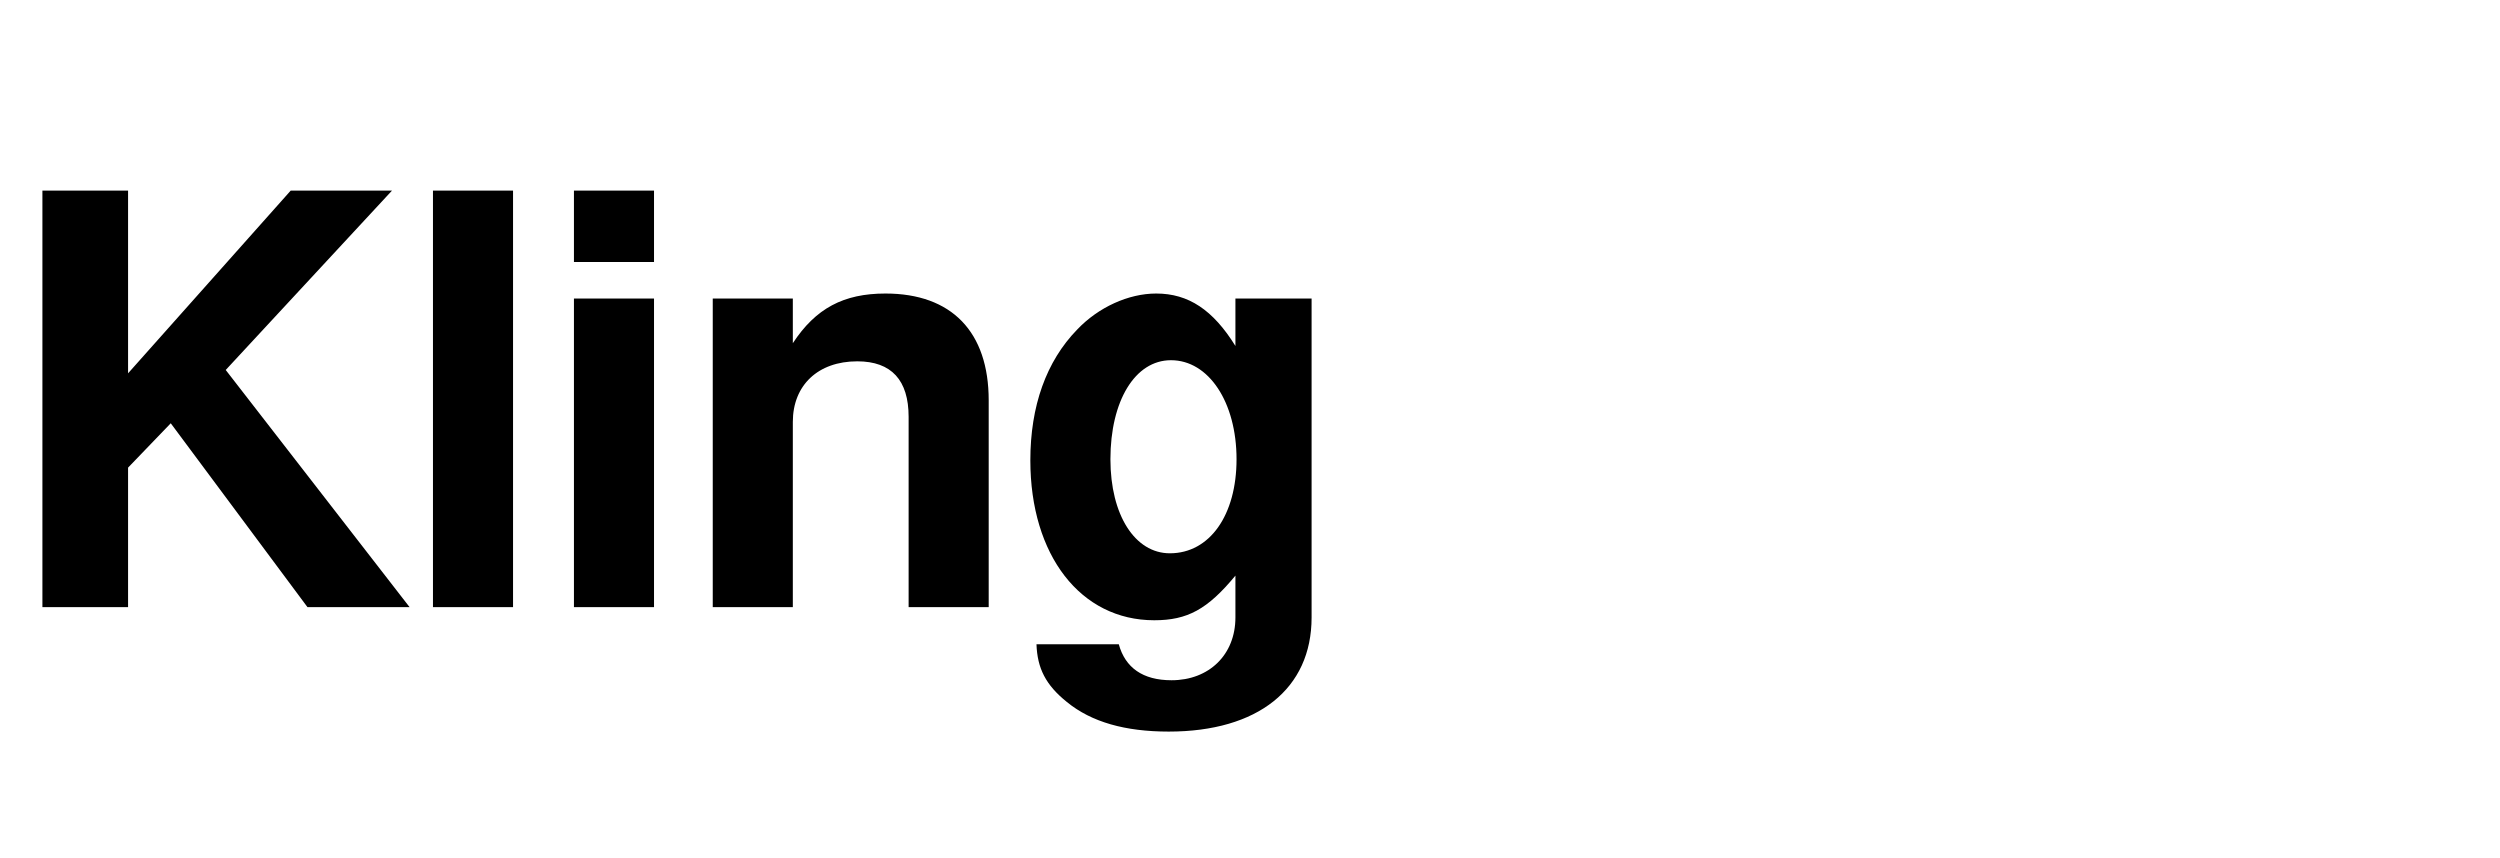
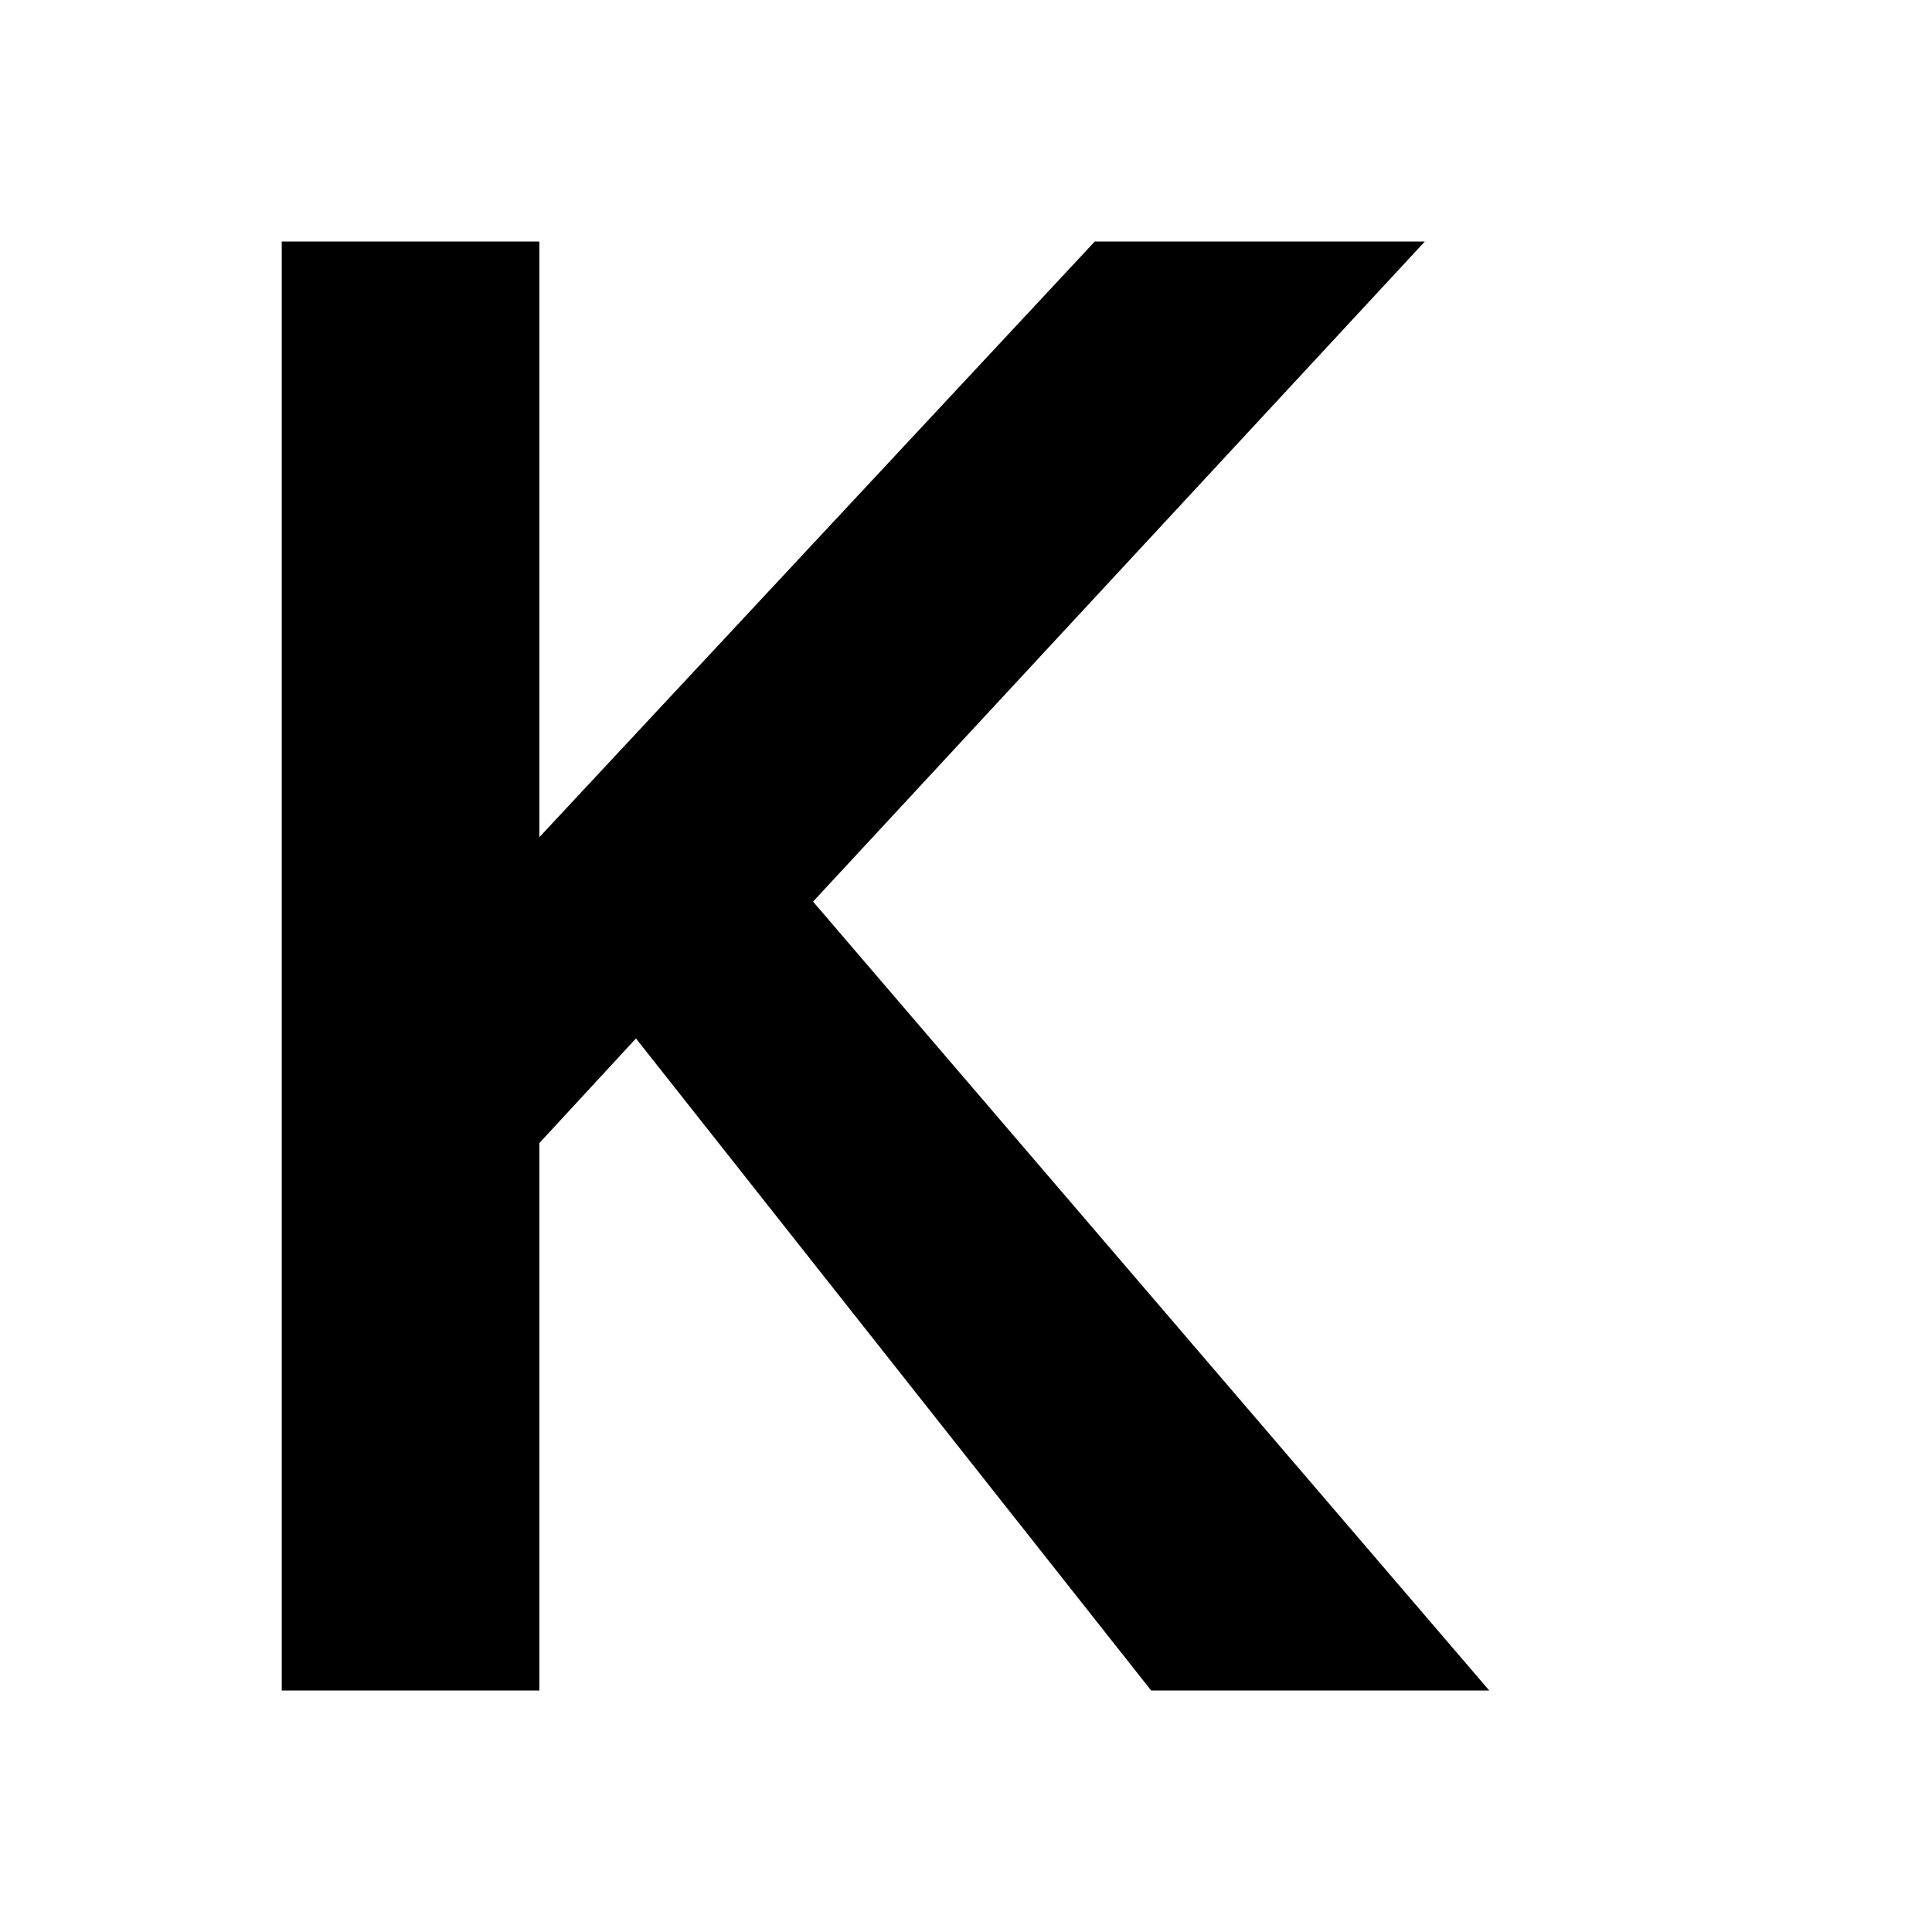
- <svg xmlns="http://www.w3.org/2000/svg" viewBox="0 0 140 48" fill="currentColor">
-   <text x="0" y="34" font-family="-apple-system, BlinkMacSystemFont, 'Segoe UI', Helvetica, Arial, sans-serif" font-size="32" font-weight="700" letter-spacing="-1">Kling</text>
+ <svg xmlns="http://www.w3.org/2000/svg" viewBox="0 0 24 24" fill="currentColor" role="img">
+   <path d="M3.5 3h3.2v7.4L13.6 3h4.1l-7.6 8.2L18.5 21h-4.2l-6.4-8.1-1.2 1.3V21H3.5V3z" />
</svg>
